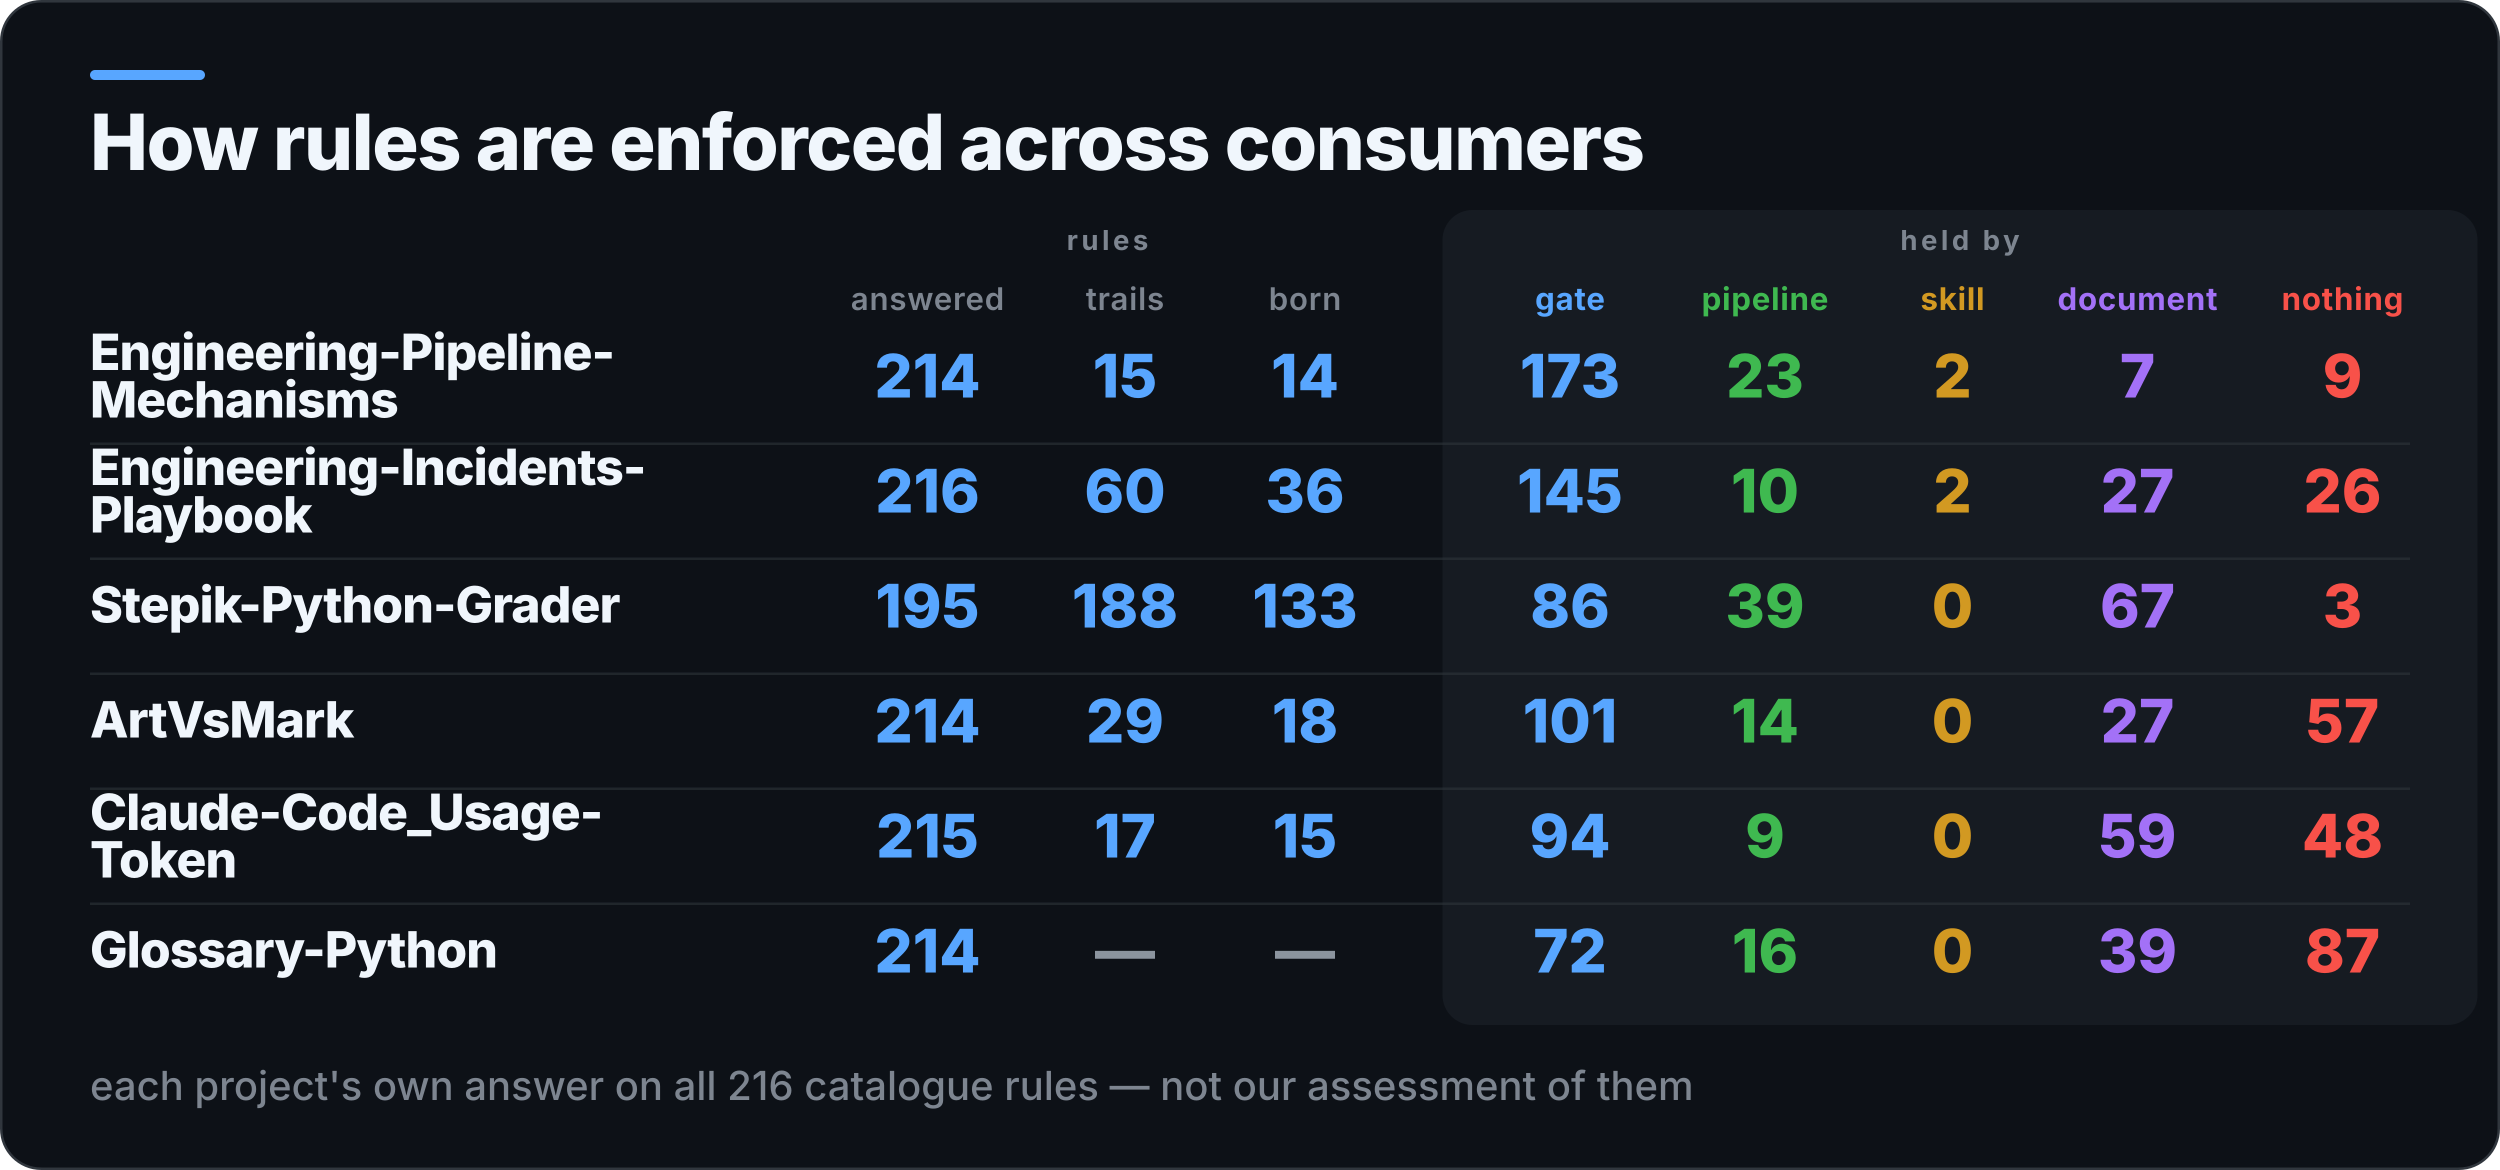
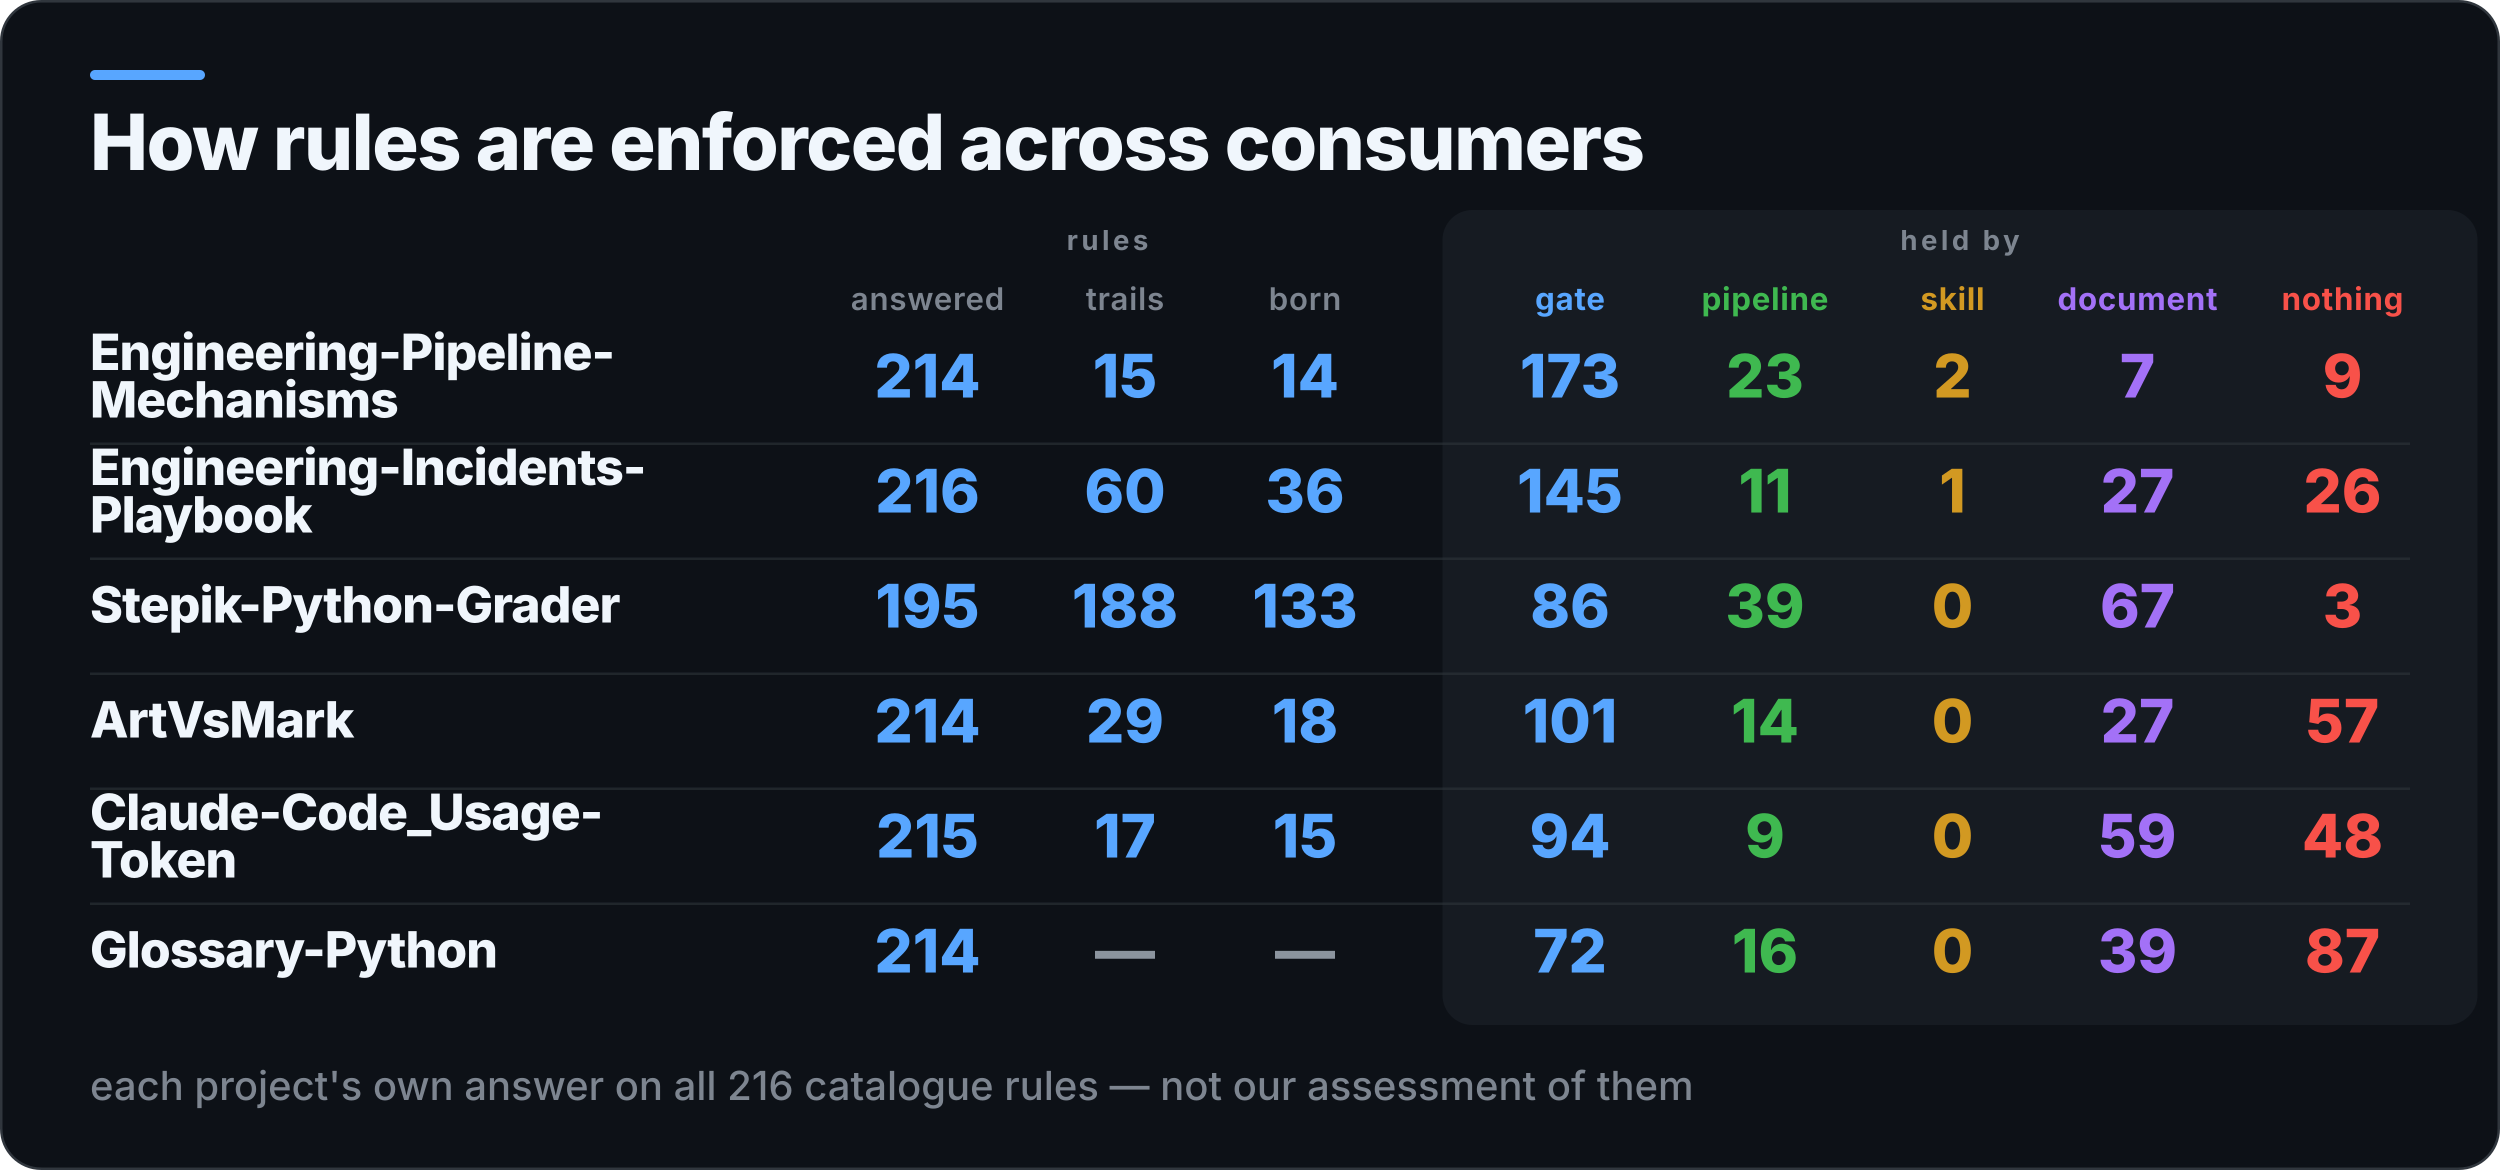
<svg xmlns="http://www.w3.org/2000/svg" width="1000" height="468" viewBox="0 0 1000 468" role="img" aria-label="How rules are enforced across consumers">
  <rect x="0.5" y="0.5" width="999" height="467" rx="16" fill="#0D1117" stroke="#30363D" />
  <rect x="36" y="28" width="46" height="4" rx="2" fill="#58A6FF" />
  <rect x="577" y="84" width="414" height="326" rx="12" fill="#161B22" />
  <text x="36" y="68" fill="#F0F6FC" font-family="Inter,Segoe UI,Helvetica,Arial,sans-serif" font-size="31" font-weight="800" letter-spacing="-0.6">How rules are enforced across consumers</text>
  <text x="443" y="100" fill="#7D8590" font-family="Inter,Segoe UI,Helvetica,Arial,sans-serif" font-size="11" font-weight="700" letter-spacing="1.4" text-anchor="middle">rules</text>
  <text x="784" y="100" fill="#7D8590" font-family="Inter,Segoe UI,Helvetica,Arial,sans-serif" font-size="11" font-weight="700" letter-spacing="1.4" text-anchor="middle">held by</text>
  <text x="371" y="124" fill="#7D8590" font-family="Inter,Segoe UI,Helvetica,Arial,sans-serif" font-size="12.5" font-weight="600" letter-spacing="0.3" text-anchor="middle">answered</text>
  <text x="450" y="124" fill="#7D8590" font-family="Inter,Segoe UI,Helvetica,Arial,sans-serif" font-size="12.5" font-weight="600" letter-spacing="0.3" text-anchor="middle">trails</text>
  <text x="522" y="124" fill="#7D8590" font-family="Inter,Segoe UI,Helvetica,Arial,sans-serif" font-size="12.5" font-weight="600" letter-spacing="0.3" text-anchor="middle">born</text>
  <text x="628" y="124" fill="#58A6FF" font-family="Inter,Segoe UI,Helvetica,Arial,sans-serif" font-size="12.5" font-weight="700" letter-spacing="0.3" text-anchor="middle">gate</text>
  <text x="706" y="124" fill="#3FB950" font-family="Inter,Segoe UI,Helvetica,Arial,sans-serif" font-size="12.5" font-weight="700" letter-spacing="0.3" text-anchor="middle">pipeline</text>
  <text x="781" y="124" fill="#D29922" font-family="Inter,Segoe UI,Helvetica,Arial,sans-serif" font-size="12.5" font-weight="700" letter-spacing="0.3" text-anchor="middle">skill</text>
  <text x="855" y="124" fill="#A371F7" font-family="Inter,Segoe UI,Helvetica,Arial,sans-serif" font-size="12.5" font-weight="700" letter-spacing="0.3" text-anchor="middle">document</text>
  <text x="937" y="124" fill="#F85149" font-family="Inter,Segoe UI,Helvetica,Arial,sans-serif" font-size="12.5" font-weight="700" letter-spacing="0.3" text-anchor="middle">nothing</text>
  <text x="36" y="148" fill="#F0F6FC" font-family="Inter,Segoe UI,Helvetica,Arial,sans-serif" font-size="20" font-weight="800" letter-spacing="-0.4">Engineering-Pipeline-</text>
  <text x="36" y="167" fill="#F0F6FC" font-family="Inter,Segoe UI,Helvetica,Arial,sans-serif" font-size="20" font-weight="800" letter-spacing="-0.4">Mechanisms</text>
  <text x="371" y="159" fill="#58A6FF" font-family="Inter,Segoe UI,Helvetica,Arial,sans-serif" font-size="24" font-weight="800" text-anchor="middle">214</text>
  <text x="450" y="159" fill="#58A6FF" font-family="Inter,Segoe UI,Helvetica,Arial,sans-serif" font-size="24" font-weight="800" text-anchor="middle">15</text>
  <text x="522" y="159" fill="#58A6FF" font-family="Inter,Segoe UI,Helvetica,Arial,sans-serif" font-size="24" font-weight="800" text-anchor="middle">14</text>
  <text x="628" y="159" fill="#58A6FF" font-family="Inter,Segoe UI,Helvetica,Arial,sans-serif" font-size="24" font-weight="800" text-anchor="middle">173</text>
  <text x="706" y="159" fill="#3FB950" font-family="Inter,Segoe UI,Helvetica,Arial,sans-serif" font-size="24" font-weight="800" text-anchor="middle">23</text>
  <text x="781" y="159" fill="#D29922" font-family="Inter,Segoe UI,Helvetica,Arial,sans-serif" font-size="24" font-weight="800" text-anchor="middle">2</text>
  <text x="855" y="159" fill="#A371F7" font-family="Inter,Segoe UI,Helvetica,Arial,sans-serif" font-size="24" font-weight="800" text-anchor="middle">7</text>
  <text x="937" y="159" fill="#F85149" font-family="Inter,Segoe UI,Helvetica,Arial,sans-serif" font-size="24" font-weight="800" text-anchor="middle">9</text>
  <rect x="36" y="177" width="928" height="1" fill="#30363D" opacity="0.55" />
  <text x="36" y="194" fill="#F0F6FC" font-family="Inter,Segoe UI,Helvetica,Arial,sans-serif" font-size="20" font-weight="800" letter-spacing="-0.4">Engineering-Incidents-</text>
  <text x="36" y="213" fill="#F0F6FC" font-family="Inter,Segoe UI,Helvetica,Arial,sans-serif" font-size="20" font-weight="800" letter-spacing="-0.4">Playbook</text>
  <text x="371" y="205" fill="#58A6FF" font-family="Inter,Segoe UI,Helvetica,Arial,sans-serif" font-size="24" font-weight="800" text-anchor="middle">216</text>
  <text x="450" y="205" fill="#58A6FF" font-family="Inter,Segoe UI,Helvetica,Arial,sans-serif" font-size="24" font-weight="800" text-anchor="middle">60</text>
  <text x="522" y="205" fill="#58A6FF" font-family="Inter,Segoe UI,Helvetica,Arial,sans-serif" font-size="24" font-weight="800" text-anchor="middle">36</text>
  <text x="628" y="205" fill="#58A6FF" font-family="Inter,Segoe UI,Helvetica,Arial,sans-serif" font-size="24" font-weight="800" text-anchor="middle">145</text>
-   <text x="706" y="205" fill="#3FB950" font-family="Inter,Segoe UI,Helvetica,Arial,sans-serif" font-size="24" font-weight="800" text-anchor="middle">10</text>
-   <text x="781" y="205" fill="#D29922" font-family="Inter,Segoe UI,Helvetica,Arial,sans-serif" font-size="24" font-weight="800" text-anchor="middle">2</text>
+   <text x="706" y="205" fill="#3FB950" font-family="Inter,Segoe UI,Helvetica,Arial,sans-serif" font-size="24" font-weight="800" text-anchor="middle">11</text>
+   <text x="781" y="205" fill="#D29922" font-family="Inter,Segoe UI,Helvetica,Arial,sans-serif" font-size="24" font-weight="800" text-anchor="middle">1</text>
  <text x="855" y="205" fill="#A371F7" font-family="Inter,Segoe UI,Helvetica,Arial,sans-serif" font-size="24" font-weight="800" text-anchor="middle">27</text>
  <text x="937" y="205" fill="#F85149" font-family="Inter,Segoe UI,Helvetica,Arial,sans-serif" font-size="24" font-weight="800" text-anchor="middle">26</text>
  <rect x="36" y="223" width="928" height="1" fill="#30363D" opacity="0.55" />
  <text x="36" y="249" fill="#F0F6FC" font-family="Inter,Segoe UI,Helvetica,Arial,sans-serif" font-size="20" font-weight="800" letter-spacing="-0.4">Stepik-Python-Grader</text>
  <text x="371" y="251" fill="#58A6FF" font-family="Inter,Segoe UI,Helvetica,Arial,sans-serif" font-size="24" font-weight="800" text-anchor="middle">195</text>
  <text x="450" y="251" fill="#58A6FF" font-family="Inter,Segoe UI,Helvetica,Arial,sans-serif" font-size="24" font-weight="800" text-anchor="middle">188</text>
  <text x="522" y="251" fill="#58A6FF" font-family="Inter,Segoe UI,Helvetica,Arial,sans-serif" font-size="24" font-weight="800" text-anchor="middle">133</text>
  <text x="628" y="251" fill="#58A6FF" font-family="Inter,Segoe UI,Helvetica,Arial,sans-serif" font-size="24" font-weight="800" text-anchor="middle">86</text>
  <text x="706" y="251" fill="#3FB950" font-family="Inter,Segoe UI,Helvetica,Arial,sans-serif" font-size="24" font-weight="800" text-anchor="middle">39</text>
  <text x="781" y="251" fill="#D29922" font-family="Inter,Segoe UI,Helvetica,Arial,sans-serif" font-size="24" font-weight="800" text-anchor="middle">0</text>
  <text x="855" y="251" fill="#A371F7" font-family="Inter,Segoe UI,Helvetica,Arial,sans-serif" font-size="24" font-weight="800" text-anchor="middle">67</text>
  <text x="937" y="251" fill="#F85149" font-family="Inter,Segoe UI,Helvetica,Arial,sans-serif" font-size="24" font-weight="800" text-anchor="middle">3</text>
  <rect x="36" y="269" width="928" height="1" fill="#30363D" opacity="0.55" />
  <text x="36" y="295" fill="#F0F6FC" font-family="Inter,Segoe UI,Helvetica,Arial,sans-serif" font-size="20" font-weight="800" letter-spacing="-0.4">ArtVsMark</text>
  <text x="371" y="297" fill="#58A6FF" font-family="Inter,Segoe UI,Helvetica,Arial,sans-serif" font-size="24" font-weight="800" text-anchor="middle">214</text>
  <text x="450" y="297" fill="#58A6FF" font-family="Inter,Segoe UI,Helvetica,Arial,sans-serif" font-size="24" font-weight="800" text-anchor="middle">29</text>
  <text x="522" y="297" fill="#58A6FF" font-family="Inter,Segoe UI,Helvetica,Arial,sans-serif" font-size="24" font-weight="800" text-anchor="middle">18</text>
  <text x="628" y="297" fill="#58A6FF" font-family="Inter,Segoe UI,Helvetica,Arial,sans-serif" font-size="24" font-weight="800" text-anchor="middle">101</text>
  <text x="706" y="297" fill="#3FB950" font-family="Inter,Segoe UI,Helvetica,Arial,sans-serif" font-size="24" font-weight="800" text-anchor="middle">14</text>
  <text x="781" y="297" fill="#D29922" font-family="Inter,Segoe UI,Helvetica,Arial,sans-serif" font-size="24" font-weight="800" text-anchor="middle">0</text>
  <text x="855" y="297" fill="#A371F7" font-family="Inter,Segoe UI,Helvetica,Arial,sans-serif" font-size="24" font-weight="800" text-anchor="middle">27</text>
  <text x="937" y="297" fill="#F85149" font-family="Inter,Segoe UI,Helvetica,Arial,sans-serif" font-size="24" font-weight="800" text-anchor="middle">57</text>
  <rect x="36" y="315" width="928" height="1" fill="#30363D" opacity="0.55" />
  <text x="36" y="332" fill="#F0F6FC" font-family="Inter,Segoe UI,Helvetica,Arial,sans-serif" font-size="20" font-weight="800" letter-spacing="-0.4">Claude-Code_Usage-</text>
  <text x="36" y="351" fill="#F0F6FC" font-family="Inter,Segoe UI,Helvetica,Arial,sans-serif" font-size="20" font-weight="800" letter-spacing="-0.4">Token</text>
  <text x="371" y="343" fill="#58A6FF" font-family="Inter,Segoe UI,Helvetica,Arial,sans-serif" font-size="24" font-weight="800" text-anchor="middle">215</text>
  <text x="450" y="343" fill="#58A6FF" font-family="Inter,Segoe UI,Helvetica,Arial,sans-serif" font-size="24" font-weight="800" text-anchor="middle">17</text>
  <text x="522" y="343" fill="#58A6FF" font-family="Inter,Segoe UI,Helvetica,Arial,sans-serif" font-size="24" font-weight="800" text-anchor="middle">15</text>
  <text x="628" y="343" fill="#58A6FF" font-family="Inter,Segoe UI,Helvetica,Arial,sans-serif" font-size="24" font-weight="800" text-anchor="middle">94</text>
  <text x="706" y="343" fill="#3FB950" font-family="Inter,Segoe UI,Helvetica,Arial,sans-serif" font-size="24" font-weight="800" text-anchor="middle">9</text>
  <text x="781" y="343" fill="#D29922" font-family="Inter,Segoe UI,Helvetica,Arial,sans-serif" font-size="24" font-weight="800" text-anchor="middle">0</text>
  <text x="855" y="343" fill="#A371F7" font-family="Inter,Segoe UI,Helvetica,Arial,sans-serif" font-size="24" font-weight="800" text-anchor="middle">59</text>
  <text x="937" y="343" fill="#F85149" font-family="Inter,Segoe UI,Helvetica,Arial,sans-serif" font-size="24" font-weight="800" text-anchor="middle">48</text>
  <rect x="36" y="361" width="928" height="1" fill="#30363D" opacity="0.55" />
  <text x="36" y="387" fill="#F0F6FC" font-family="Inter,Segoe UI,Helvetica,Arial,sans-serif" font-size="20" font-weight="800" letter-spacing="-0.4">Glossary-Python</text>
  <text x="371" y="389" fill="#58A6FF" font-family="Inter,Segoe UI,Helvetica,Arial,sans-serif" font-size="24" font-weight="800" text-anchor="middle">214</text>
  <text x="450" y="389" fill="#8B949E" font-family="Inter,Segoe UI,Helvetica,Arial,sans-serif" font-size="24" font-weight="800" text-anchor="middle">—</text>
  <text x="522" y="389" fill="#8B949E" font-family="Inter,Segoe UI,Helvetica,Arial,sans-serif" font-size="24" font-weight="800" text-anchor="middle">—</text>
  <text x="628" y="389" fill="#58A6FF" font-family="Inter,Segoe UI,Helvetica,Arial,sans-serif" font-size="24" font-weight="800" text-anchor="middle">72</text>
  <text x="706" y="389" fill="#3FB950" font-family="Inter,Segoe UI,Helvetica,Arial,sans-serif" font-size="24" font-weight="800" text-anchor="middle">16</text>
  <text x="781" y="389" fill="#D29922" font-family="Inter,Segoe UI,Helvetica,Arial,sans-serif" font-size="24" font-weight="800" text-anchor="middle">0</text>
  <text x="855" y="389" fill="#A371F7" font-family="Inter,Segoe UI,Helvetica,Arial,sans-serif" font-size="24" font-weight="800" text-anchor="middle">39</text>
  <text x="937" y="389" fill="#F85149" font-family="Inter,Segoe UI,Helvetica,Arial,sans-serif" font-size="24" font-weight="800" text-anchor="middle">87</text>
  <text x="36" y="440" fill="#7D8590" font-family="Inter,Segoe UI,Helvetica,Arial,sans-serif" font-size="16" font-weight="500">each project's own answer on all 216 catalogue rules — not our assessment of them</text>
</svg>
